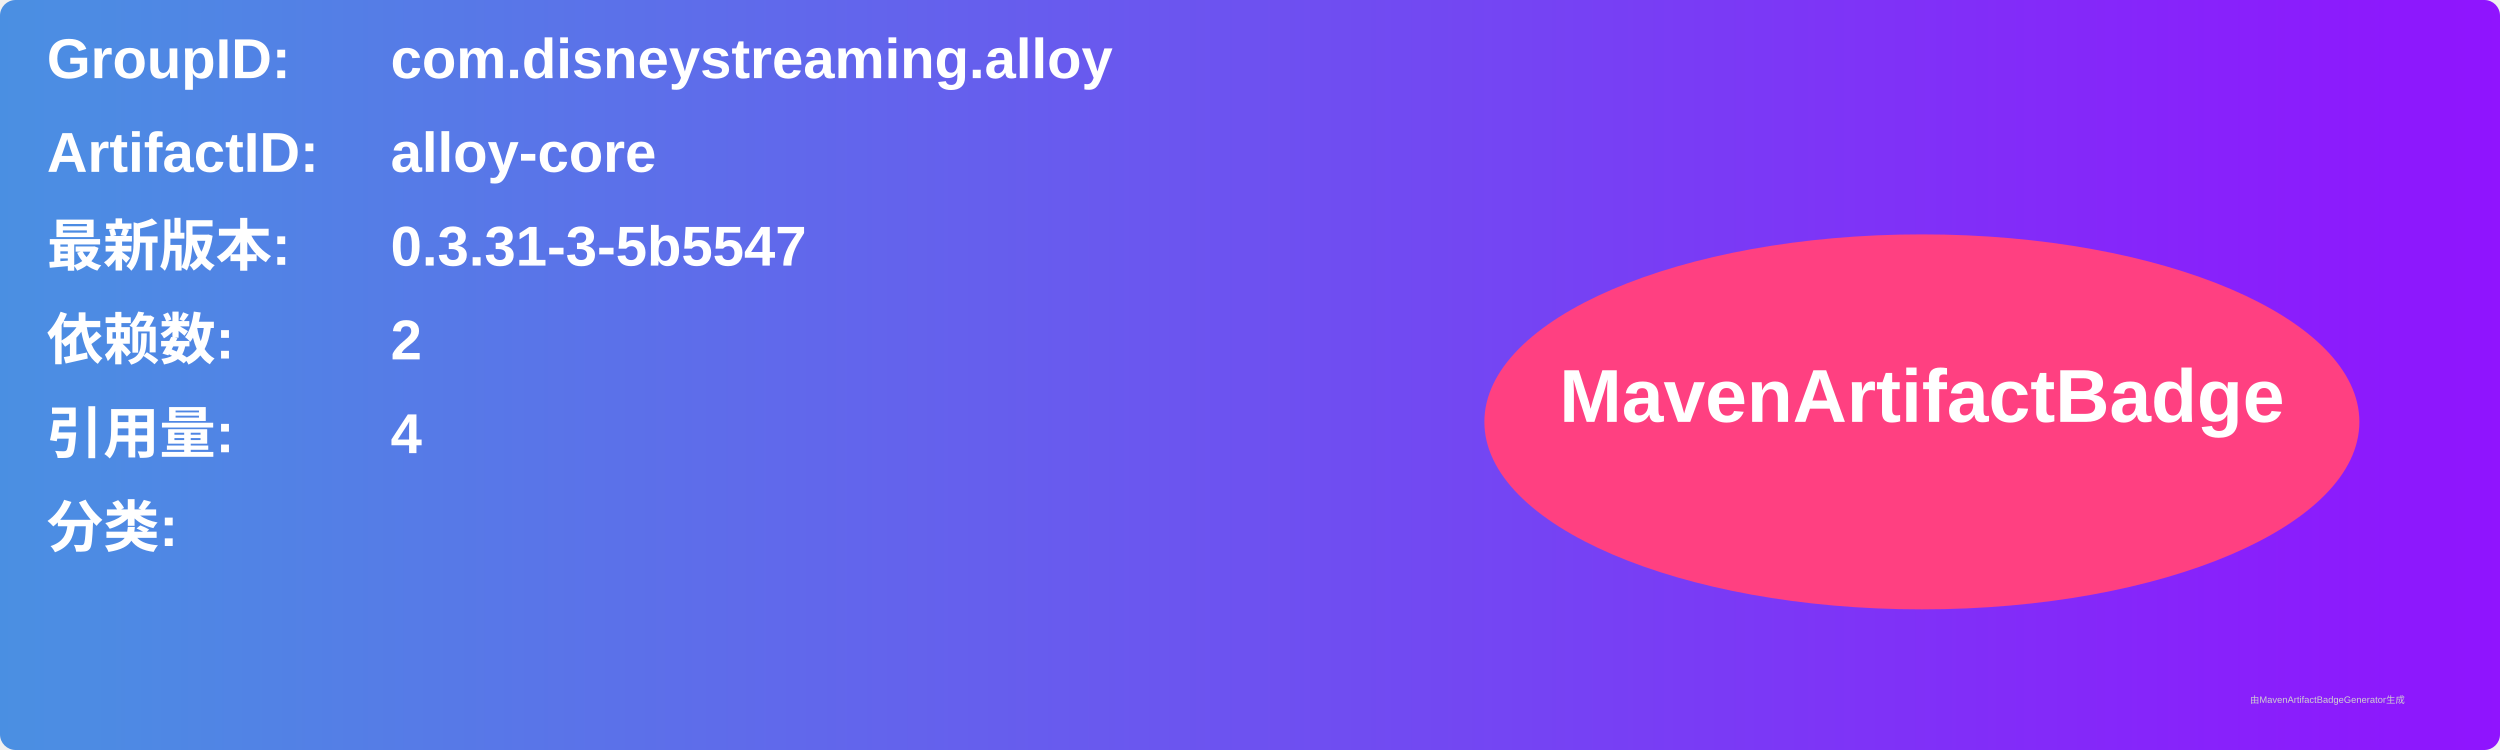
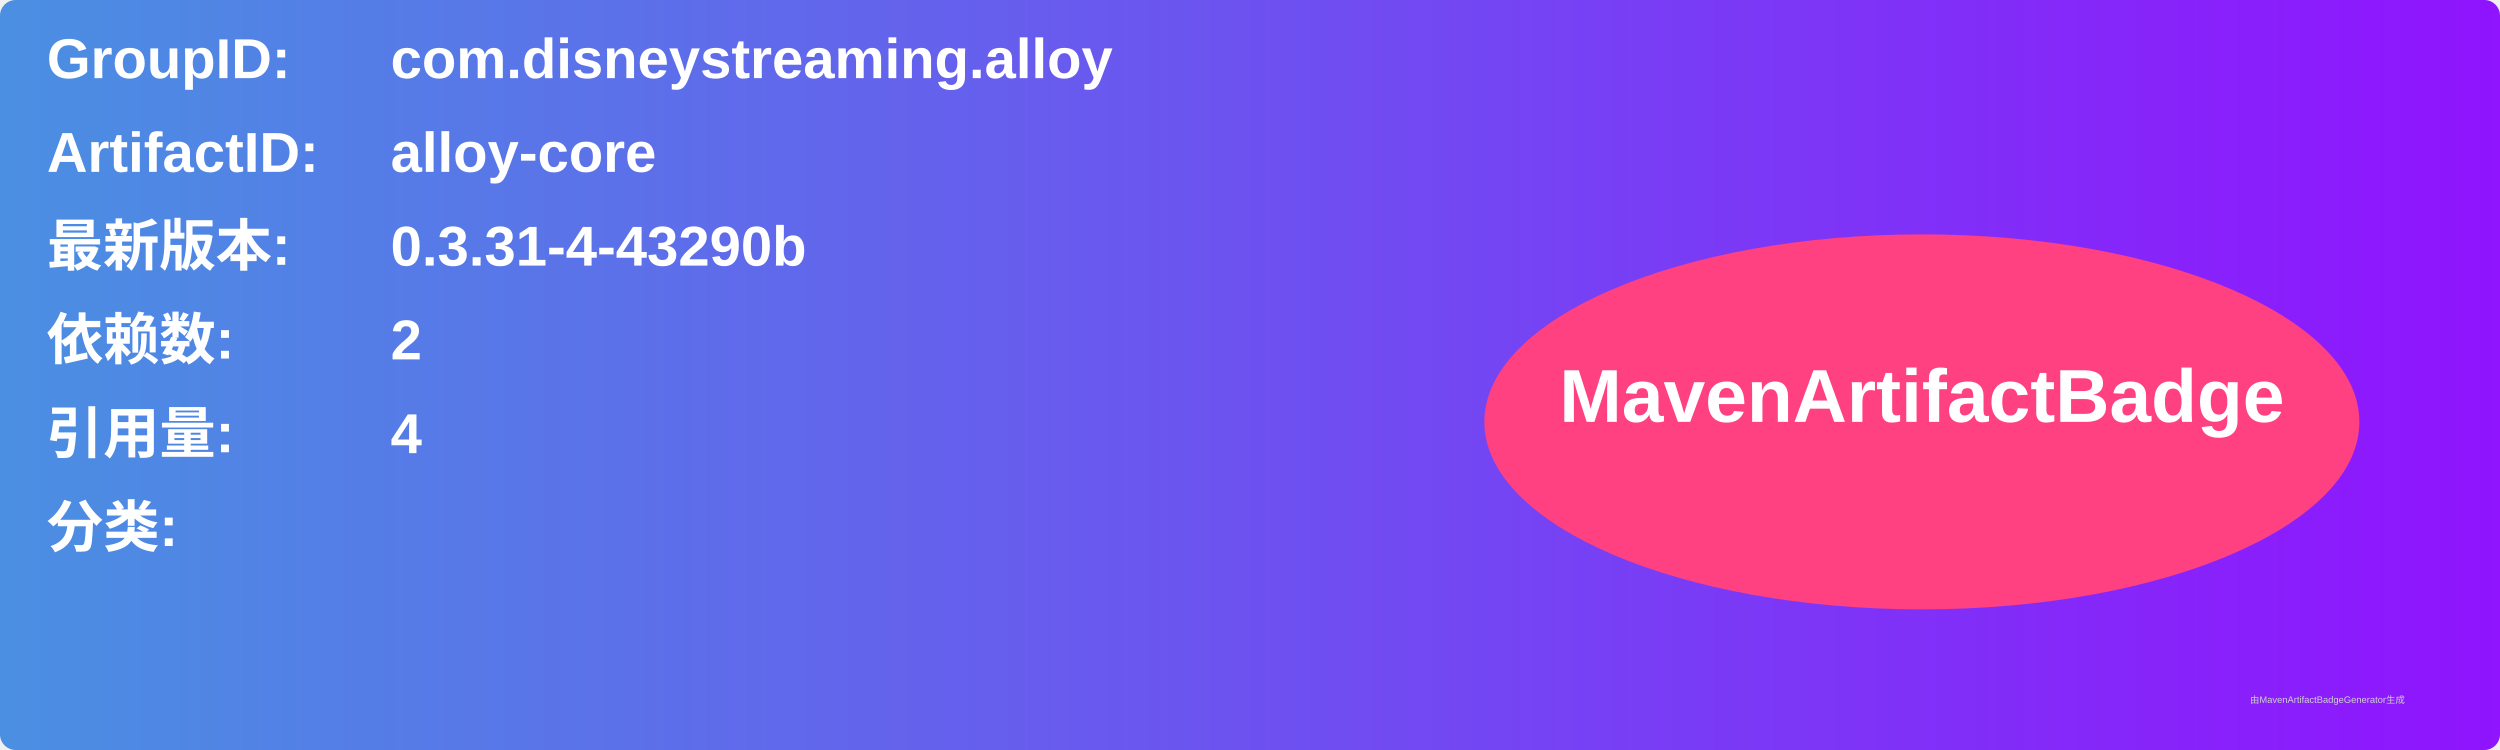
<svg xmlns="http://www.w3.org/2000/svg" width="800" height="240" viewBox="0 0 800 240">
  <linearGradient id="grad" x1="0%" y1="0%" x2="100%" y2="0%">
    <stop offset="0%" stop-color="#4a90e2" />
    <stop offset="100%" stop-color="#9013fe" />
  </linearGradient>
  <rect width="100%" height="100%" rx="5" ry="5" fill="url(#grad)" />
  <g transform="translate(15, 15)">
    <text x="0" y="10" font-family="Arial" font-size="18" fill="white" font-weight="bold" width="260">GroupID:</text>
    <text x="110" y="10" font-family="Arial" font-size="18" fill="white" font-weight="bold" width="460">com.disneystreaming.alloy</text>
    <text x="0" y="40" font-family="Arial" font-size="18" fill="white" font-weight="bold" width="260">ArtifactID:</text>
    <text x="110" y="40" font-family="Arial" font-size="18" fill="white" font-weight="bold" width="460">alloy-core</text>
    <text x="0" y="70" font-family="Arial" font-size="18" fill="white" font-weight="bold">最新版本:</text>
    <text x="110" y="70" font-family="Arial" font-size="18" fill="white" font-weight="bold">
-       <tspan font-weight="bold">0.3.31-3-5b5547</tspan>
+       <tspan font-weight="bold">0.3.31-4-43290b</tspan>
    </text>
    <text x="0" y="100" font-family="Arial" font-size="18" fill="white" font-weight="bold">依赖数: </text>
    <text x="110" y="100" font-family="Arial" font-size="18" fill="white">
      <tspan font-weight="bold">2</tspan>
    </text>
    <text x="0" y="130" font-family="Arial" font-size="18" fill="white" font-weight="bold">引用量: </text>
    <text x="110" y="130" font-family="Arial" font-size="18" fill="white">
      <tspan font-weight="bold">4</tspan>
    </text>
    <text x="0" y="160" font-family="Arial" font-size="18" fill="white" font-weight="bold">分类:</text>
    <text x="10" y="190" font-family="Arial" font-size="10" fill="white">
      <tspan font-weight="bold" />
    </text>
    <ellipse cx="600" cy="120" rx="140" ry="60" fill="#ff4081" />
    <text x="600" y="120" text-anchor="middle" font-family="Arial" font-size="24" fill="white" font-weight="bold">MavenArtifactBadge</text>
  </g>
  <text x="720" y="225" font-family="Arial" font-size="3" fill="#d0d0d0">由MavenArtifactBadgeGenerator生成</text>
</svg>
